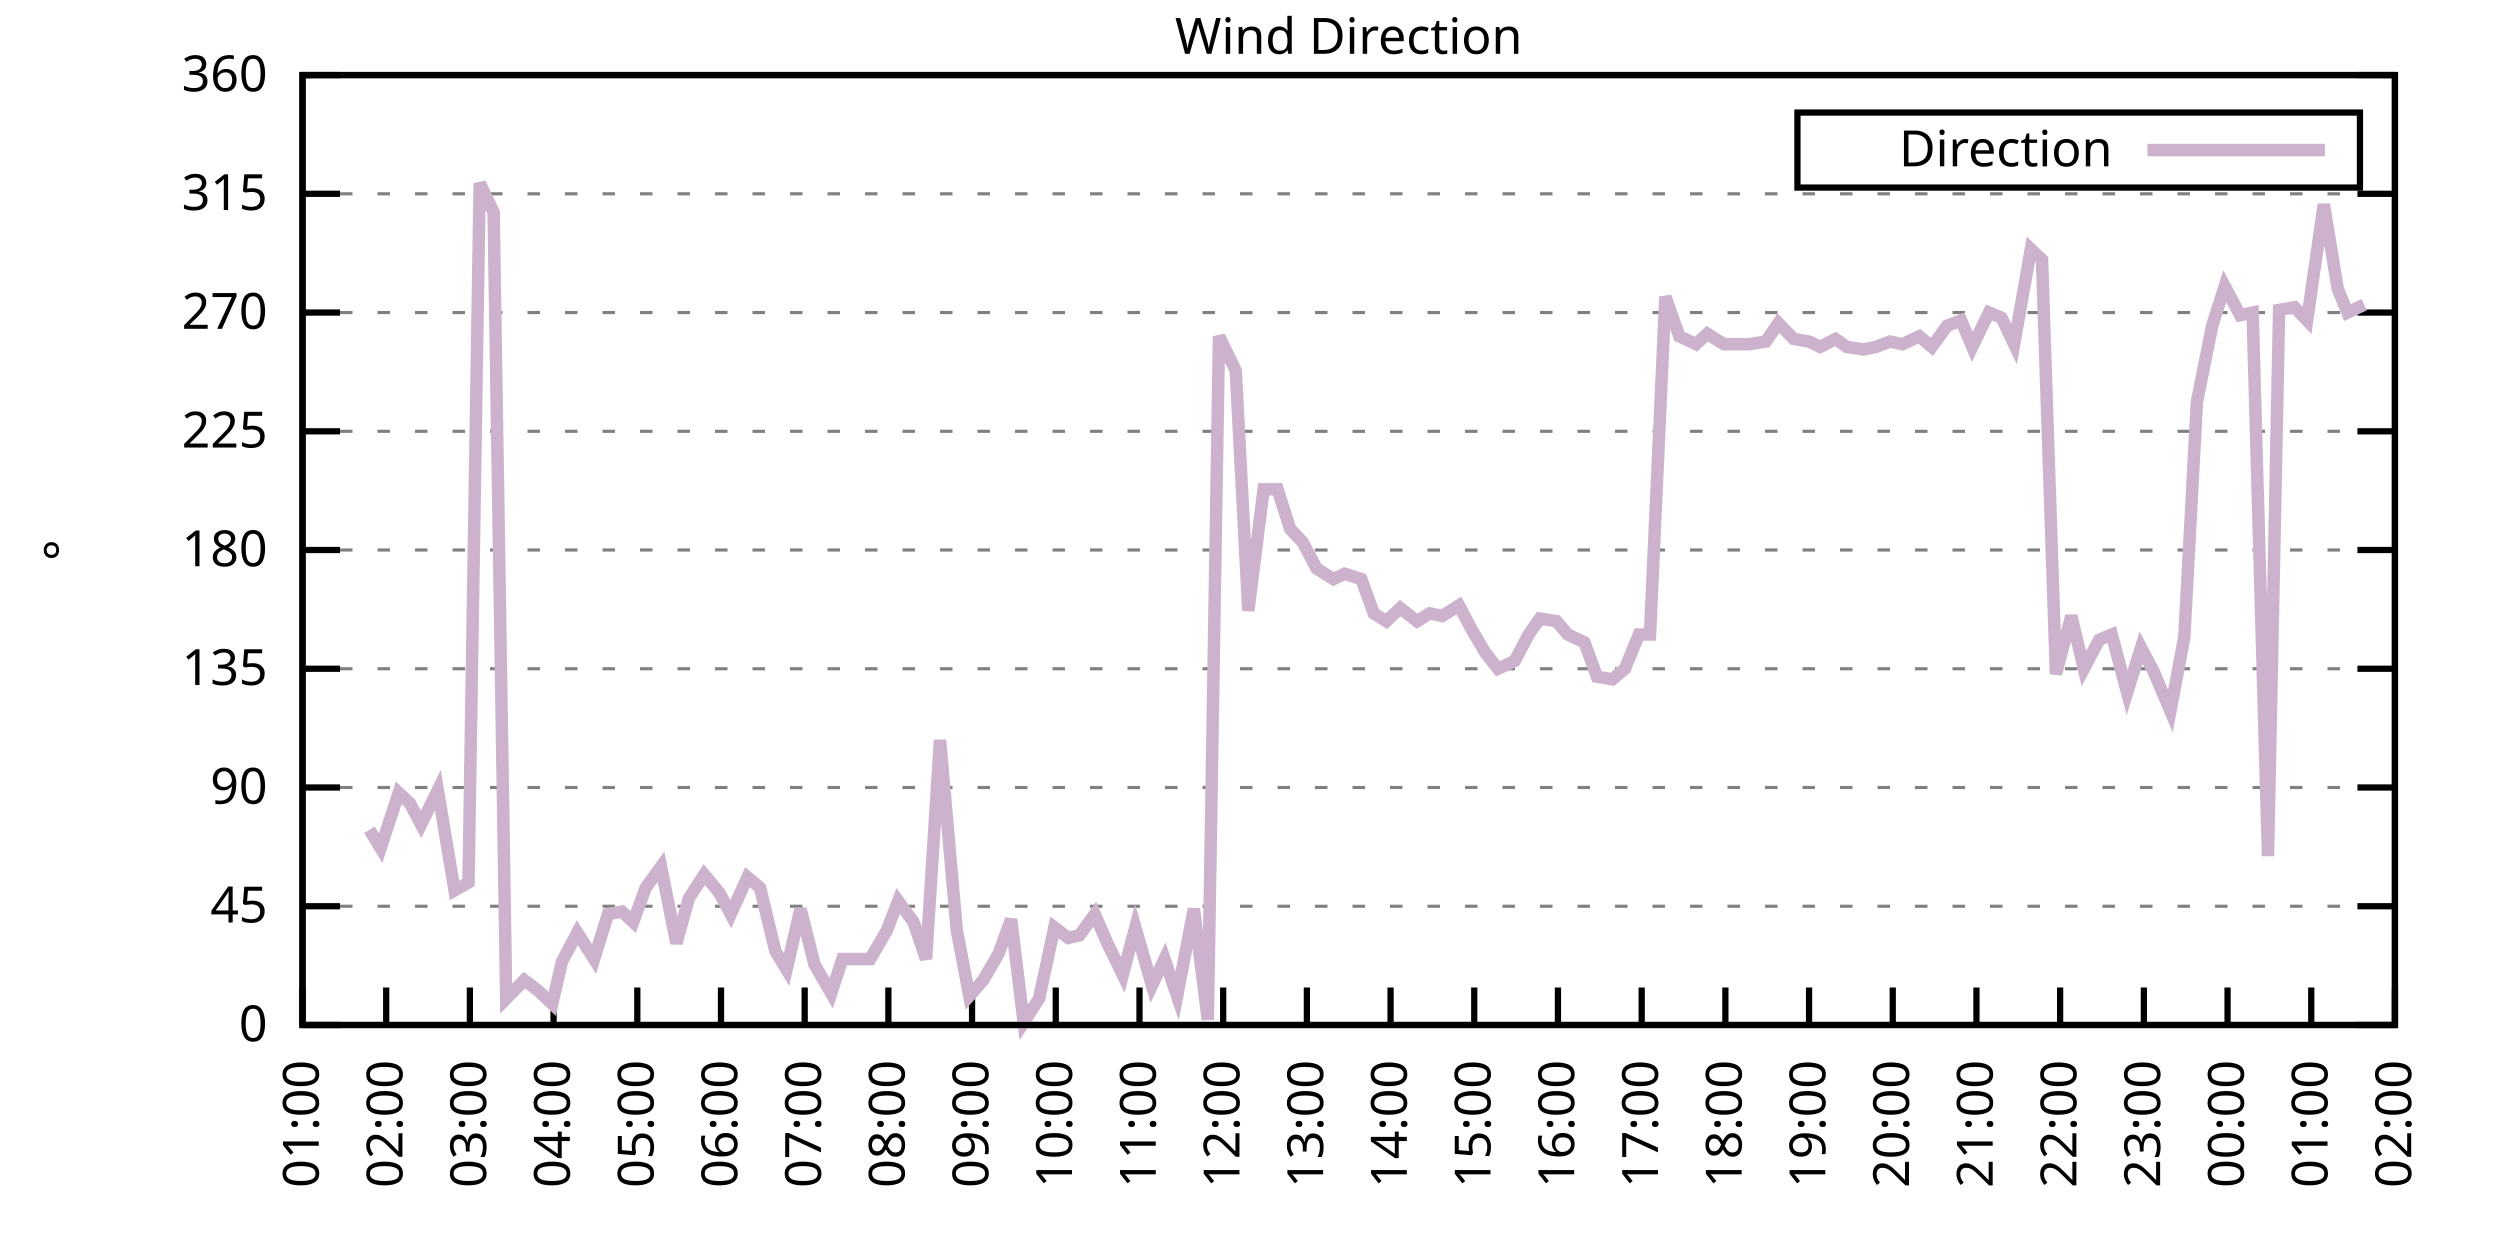
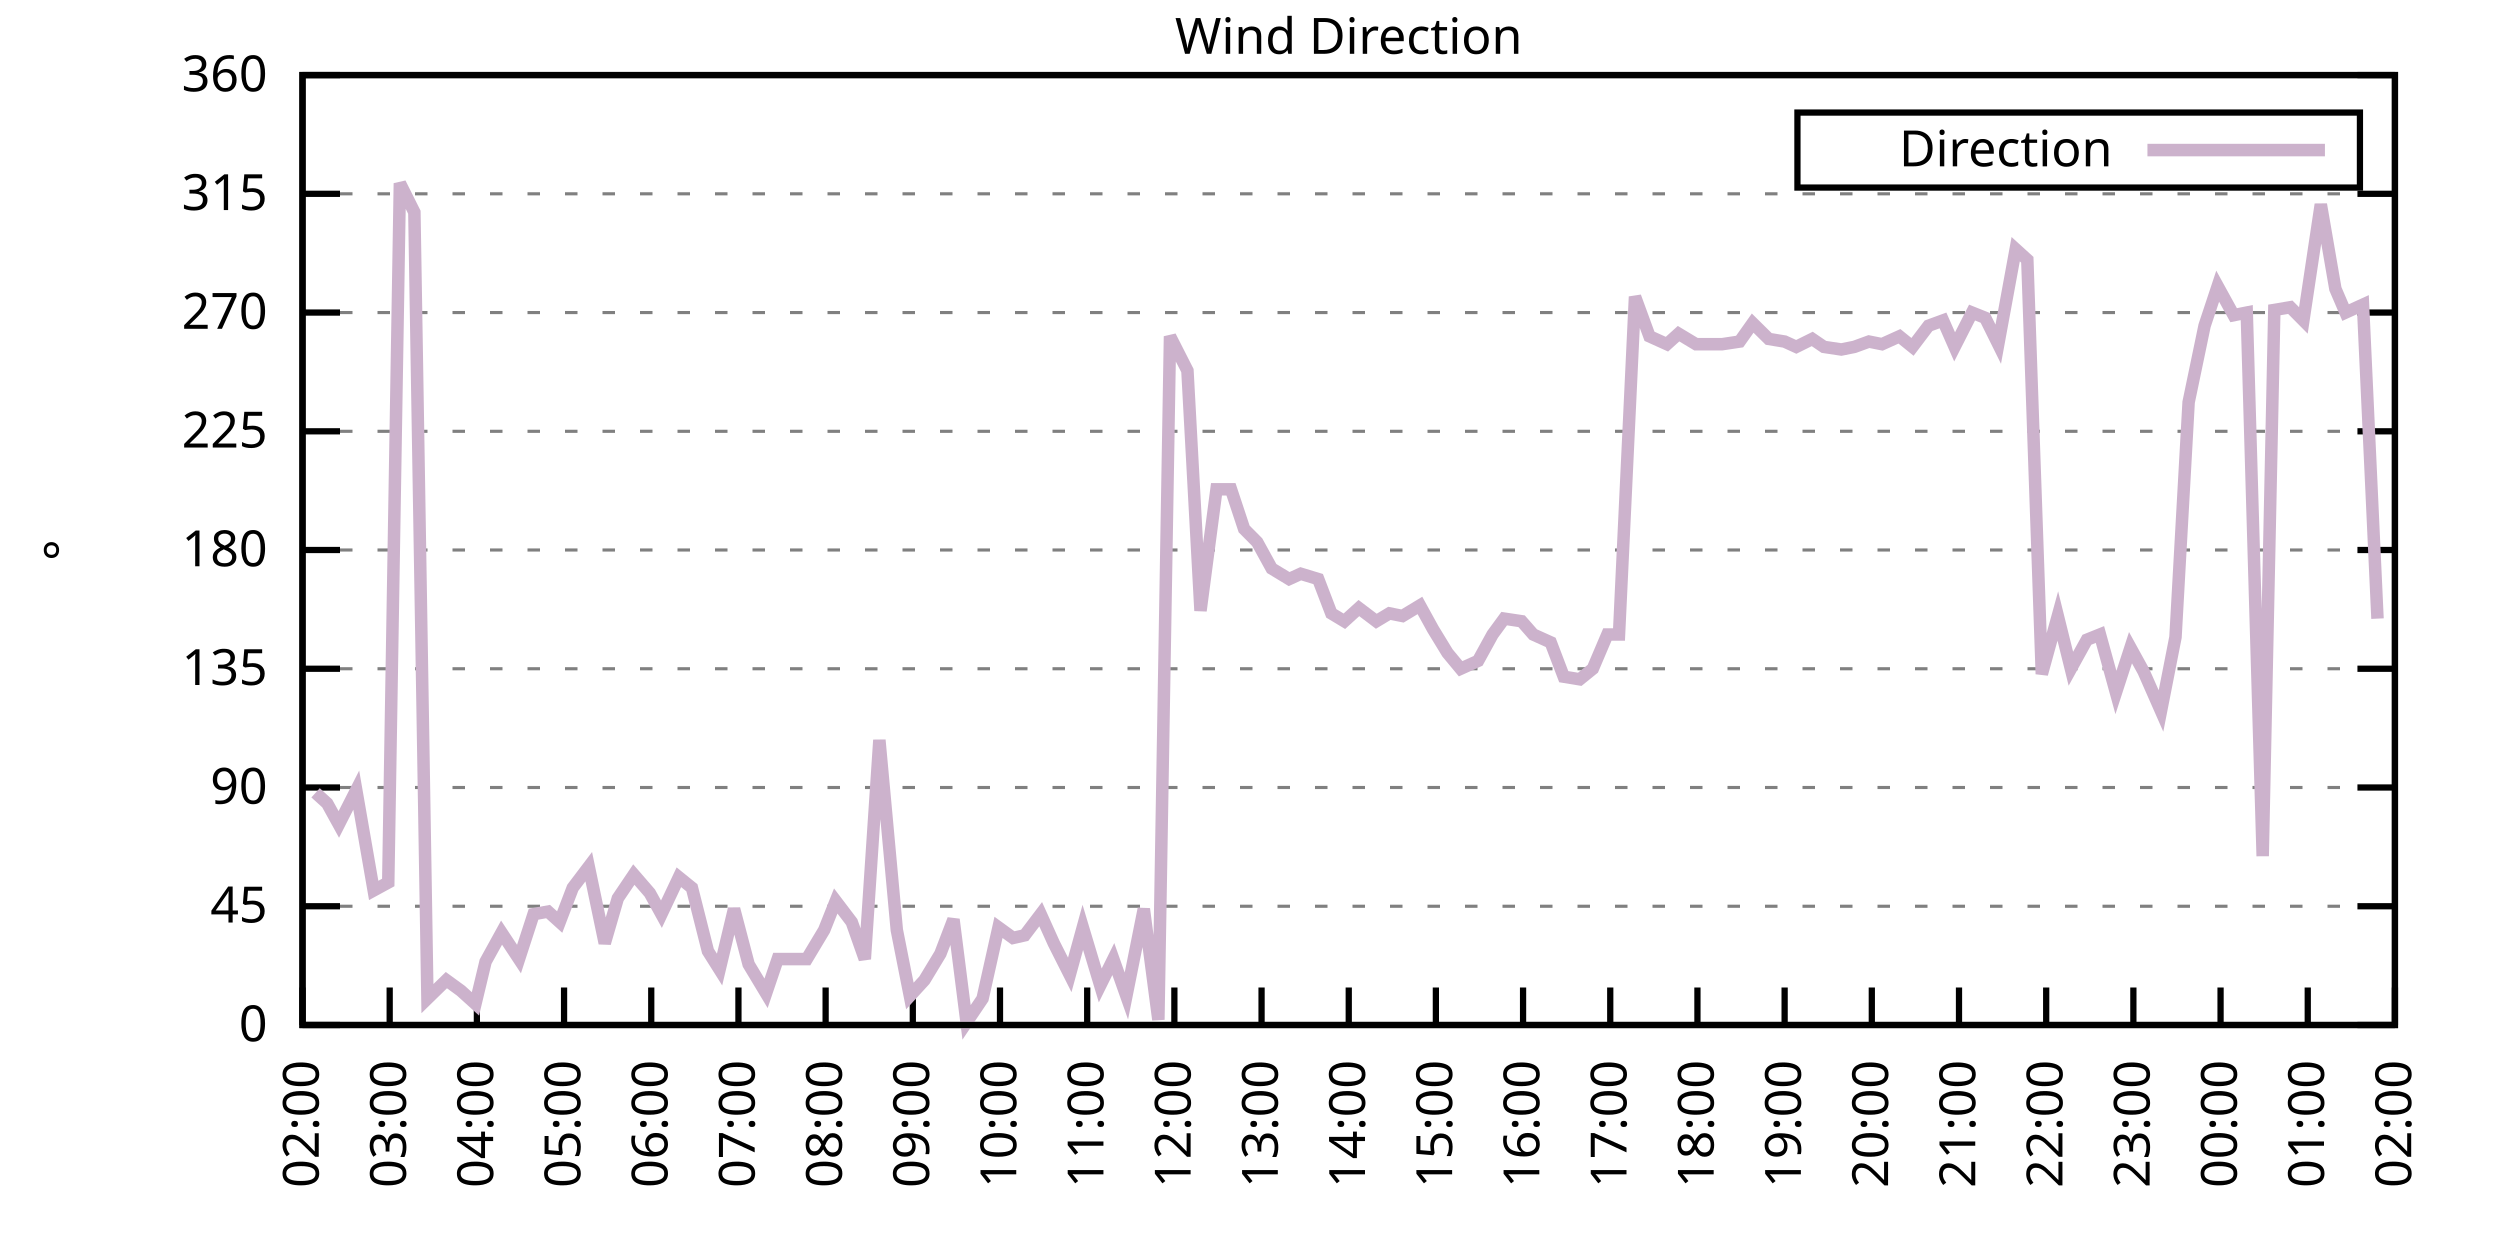
<svg xmlns="http://www.w3.org/2000/svg" xmlns:xlink="http://www.w3.org/1999/xlink" width="400" height="200" viewBox="0 0 400 200">
  <g id="gnuplot_canvas">
    <rect x="0" y="0" width="400" height="200" fill="none" />
    <defs>
      <circle id="gpDot" r="0.5" stroke-width="0.5" stroke="currentColor" />
      <path id="gpPt0" stroke-width="0.333" stroke="currentColor" d="M-1,0 h2 M0,-1 v2" />
      <path id="gpPt1" stroke-width="0.333" stroke="currentColor" d="M-1,-1 L1,1 M1,-1 L-1,1" />
      <path id="gpPt2" stroke-width="0.333" stroke="currentColor" d="M-1,0 L1,0 M0,-1 L0,1 M-1,-1 L1,1 M-1,1 L1,-1" />
      <rect id="gpPt3" stroke-width="0.333" stroke="currentColor" x="-1" y="-1" width="2" height="2" />
      <rect id="gpPt4" stroke-width="0.333" stroke="currentColor" fill="currentColor" x="-1" y="-1" width="2" height="2" />
      <circle id="gpPt5" stroke-width="0.333" stroke="currentColor" cx="0" cy="0" r="1" />
      <use xlink:href="#gpPt5" id="gpPt6" fill="currentColor" stroke="none" />
      <path id="gpPt7" stroke-width="0.333" stroke="currentColor" d="M0,-1.33 L-1.33,0.67 L1.33,0.67 z" />
      <use xlink:href="#gpPt7" id="gpPt8" fill="currentColor" stroke="none" />
      <use xlink:href="#gpPt7" id="gpPt9" stroke="currentColor" transform="rotate(180)" />
      <use xlink:href="#gpPt9" id="gpPt10" fill="currentColor" stroke="none" />
      <use xlink:href="#gpPt3" id="gpPt11" stroke="currentColor" transform="rotate(45)" />
      <use xlink:href="#gpPt11" id="gpPt12" fill="currentColor" stroke="none" />
      <path id="gpPt13" stroke-width="0.333" stroke="currentColor" d="M0,1.330 L1.265,0.411 L0.782,-1.067 L-0.782,-1.076 L-1.265,0.411 z" />
      <use xlink:href="#gpPt13" id="gpPt14" fill="currentColor" stroke="none" />
      <filter id="textbox" filterUnits="objectBoundingBox" x="0" y="0" height="1" width="1">
        <feFlood flood-color="white" flood-opacity="1" result="bgnd" />
        <feComposite in="SourceGraphic" in2="bgnd" operator="atop" />
      </filter>
      <filter id="greybox" filterUnits="objectBoundingBox" x="0" y="0" height="1" width="1">
        <feFlood flood-color="lightgrey" flood-opacity="1" result="grey" />
        <feComposite in="SourceGraphic" in2="grey" operator="atop" />
      </filter>
    </defs>
    <g fill="none" color="white" stroke="currentColor" stroke-width="1.00" stroke-linecap="butt" stroke-linejoin="miter">
</g>
    <g fill="none" color="black" stroke="currentColor" stroke-width="1.00" stroke-linecap="butt" stroke-linejoin="miter">
      <g stroke="none" shape-rendering="crispEdges">
        <polygon fill="rgb(255, 255, 255)" points="48.40,164.00 383.18,164.00 383.18,12.02 48.40,12.02 " />
      </g>
    </g>
    <g fill="none" color="black" stroke="currentColor" stroke-width="1.00" stroke-linecap="butt" stroke-linejoin="miter">
</g>
    <g fill="none" color="black" stroke="black" stroke-width="0.50" stroke-linecap="butt" stroke-linejoin="miter">
</g>
    <g fill="none" color="gray" stroke="currentColor" stroke-width="0.50" stroke-linecap="butt" stroke-linejoin="miter">
      <path stroke="gray" stroke-dasharray="2,4" class="gridline" d="M48.40,164.00 L383.19,164.00  " />
    </g>
    <g fill="none" color="gray" stroke="gray" stroke-width="1.00" stroke-linecap="butt" stroke-linejoin="miter">
</g>
    <g fill="none" color="black" stroke="currentColor" stroke-width="1.00" stroke-linecap="butt" stroke-linejoin="miter">
      <path stroke="black" d="M48.40,164.00 L54.40,164.00 M383.19,164.00 L377.19,164.00  " />
      <g transform="translate(42.80,166.60)" stroke="none" fill="black" font-family="Sans" font-size="8.00" text-anchor="end">
        <text>
          <tspan font-family="Sans"> 0</tspan>
        </text>
      </g>
    </g>
    <g fill="none" color="black" stroke="currentColor" stroke-width="1.00" stroke-linecap="butt" stroke-linejoin="miter">
</g>
    <g fill="none" color="black" stroke="black" stroke-width="0.50" stroke-linecap="butt" stroke-linejoin="miter">
</g>
    <g fill="none" color="gray" stroke="currentColor" stroke-width="0.50" stroke-linecap="butt" stroke-linejoin="miter">
      <path stroke="gray" stroke-dasharray="2,4" class="gridline" d="M48.40,145.00 L383.19,145.00  " />
    </g>
    <g fill="none" color="gray" stroke="gray" stroke-width="1.00" stroke-linecap="butt" stroke-linejoin="miter">
</g>
    <g fill="none" color="black" stroke="currentColor" stroke-width="1.00" stroke-linecap="butt" stroke-linejoin="miter">
      <path stroke="black" d="M48.40,145.00 L54.40,145.00 M383.19,145.00 L377.19,145.00  " />
      <g transform="translate(42.80,147.60)" stroke="none" fill="black" font-family="Sans" font-size="8.00" text-anchor="end">
        <text>
          <tspan font-family="Sans"> 45</tspan>
        </text>
      </g>
    </g>
    <g fill="none" color="black" stroke="currentColor" stroke-width="1.00" stroke-linecap="butt" stroke-linejoin="miter">
</g>
    <g fill="none" color="black" stroke="black" stroke-width="0.50" stroke-linecap="butt" stroke-linejoin="miter">
</g>
    <g fill="none" color="gray" stroke="currentColor" stroke-width="0.50" stroke-linecap="butt" stroke-linejoin="miter">
      <path stroke="gray" stroke-dasharray="2,4" class="gridline" d="M48.40,126.00 L383.19,126.00  " />
    </g>
    <g fill="none" color="gray" stroke="gray" stroke-width="1.00" stroke-linecap="butt" stroke-linejoin="miter">
</g>
    <g fill="none" color="black" stroke="currentColor" stroke-width="1.00" stroke-linecap="butt" stroke-linejoin="miter">
      <path stroke="black" d="M48.40,126.00 L54.40,126.00 M383.19,126.00 L377.19,126.00  " />
      <g transform="translate(42.80,128.60)" stroke="none" fill="black" font-family="Sans" font-size="8.00" text-anchor="end">
        <text>
          <tspan font-family="Sans"> 90</tspan>
        </text>
      </g>
    </g>
    <g fill="none" color="black" stroke="currentColor" stroke-width="1.00" stroke-linecap="butt" stroke-linejoin="miter">
</g>
    <g fill="none" color="black" stroke="black" stroke-width="0.50" stroke-linecap="butt" stroke-linejoin="miter">
</g>
    <g fill="none" color="gray" stroke="currentColor" stroke-width="0.50" stroke-linecap="butt" stroke-linejoin="miter">
      <path stroke="gray" stroke-dasharray="2,4" class="gridline" d="M48.40,107.00 L383.19,107.00  " />
    </g>
    <g fill="none" color="gray" stroke="gray" stroke-width="1.00" stroke-linecap="butt" stroke-linejoin="miter">
</g>
    <g fill="none" color="black" stroke="currentColor" stroke-width="1.00" stroke-linecap="butt" stroke-linejoin="miter">
      <path stroke="black" d="M48.40,107.00 L54.40,107.00 M383.19,107.00 L377.19,107.00  " />
      <g transform="translate(42.80,109.60)" stroke="none" fill="black" font-family="Sans" font-size="8.00" text-anchor="end">
        <text>
          <tspan font-family="Sans"> 135</tspan>
        </text>
      </g>
    </g>
    <g fill="none" color="black" stroke="currentColor" stroke-width="1.00" stroke-linecap="butt" stroke-linejoin="miter">
</g>
    <g fill="none" color="black" stroke="black" stroke-width="0.50" stroke-linecap="butt" stroke-linejoin="miter">
</g>
    <g fill="none" color="gray" stroke="currentColor" stroke-width="0.50" stroke-linecap="butt" stroke-linejoin="miter">
      <path stroke="gray" stroke-dasharray="2,4" class="gridline" d="M48.40,88.00 L383.19,88.00  " />
    </g>
    <g fill="none" color="gray" stroke="gray" stroke-width="1.00" stroke-linecap="butt" stroke-linejoin="miter">
</g>
    <g fill="none" color="black" stroke="currentColor" stroke-width="1.00" stroke-linecap="butt" stroke-linejoin="miter">
      <path stroke="black" d="M48.40,88.00 L54.40,88.00 M383.19,88.00 L377.19,88.00  " />
      <g transform="translate(42.80,90.60)" stroke="none" fill="black" font-family="Sans" font-size="8.00" text-anchor="end">
        <text>
          <tspan font-family="Sans"> 180</tspan>
        </text>
      </g>
    </g>
    <g fill="none" color="black" stroke="currentColor" stroke-width="1.00" stroke-linecap="butt" stroke-linejoin="miter">
</g>
    <g fill="none" color="black" stroke="black" stroke-width="0.50" stroke-linecap="butt" stroke-linejoin="miter">
</g>
    <g fill="none" color="gray" stroke="currentColor" stroke-width="0.50" stroke-linecap="butt" stroke-linejoin="miter">
      <path stroke="gray" stroke-dasharray="2,4" class="gridline" d="M48.40,69.01 L383.19,69.01  " />
    </g>
    <g fill="none" color="gray" stroke="gray" stroke-width="1.00" stroke-linecap="butt" stroke-linejoin="miter">
</g>
    <g fill="none" color="black" stroke="currentColor" stroke-width="1.00" stroke-linecap="butt" stroke-linejoin="miter">
      <path stroke="black" d="M48.40,69.01 L54.40,69.01 M383.19,69.01 L377.19,69.01  " />
      <g transform="translate(42.80,71.61)" stroke="none" fill="black" font-family="Sans" font-size="8.00" text-anchor="end">
        <text>
          <tspan font-family="Sans"> 225</tspan>
        </text>
      </g>
    </g>
    <g fill="none" color="black" stroke="currentColor" stroke-width="1.00" stroke-linecap="butt" stroke-linejoin="miter">
</g>
    <g fill="none" color="black" stroke="black" stroke-width="0.50" stroke-linecap="butt" stroke-linejoin="miter">
</g>
    <g fill="none" color="gray" stroke="currentColor" stroke-width="0.50" stroke-linecap="butt" stroke-linejoin="miter">
      <path stroke="gray" stroke-dasharray="2,4" class="gridline" d="M48.40,50.01 L383.19,50.01  " />
    </g>
    <g fill="none" color="gray" stroke="gray" stroke-width="1.00" stroke-linecap="butt" stroke-linejoin="miter">
</g>
    <g fill="none" color="black" stroke="currentColor" stroke-width="1.00" stroke-linecap="butt" stroke-linejoin="miter">
      <path stroke="black" d="M48.40,50.01 L54.40,50.01 M383.19,50.01 L377.19,50.01  " />
      <g transform="translate(42.80,52.61)" stroke="none" fill="black" font-family="Sans" font-size="8.00" text-anchor="end">
        <text>
          <tspan font-family="Sans"> 270</tspan>
        </text>
      </g>
    </g>
    <g fill="none" color="black" stroke="currentColor" stroke-width="1.00" stroke-linecap="butt" stroke-linejoin="miter">
</g>
    <g fill="none" color="black" stroke="black" stroke-width="0.50" stroke-linecap="butt" stroke-linejoin="miter">
</g>
    <g fill="none" color="gray" stroke="currentColor" stroke-width="0.50" stroke-linecap="butt" stroke-linejoin="miter">
      <path stroke="gray" stroke-dasharray="2,4" class="gridline" d="M48.40,31.01 L383.19,31.01  " />
    </g>
    <g fill="none" color="gray" stroke="gray" stroke-width="1.00" stroke-linecap="butt" stroke-linejoin="miter">
</g>
    <g fill="none" color="black" stroke="currentColor" stroke-width="1.00" stroke-linecap="butt" stroke-linejoin="miter">
      <path stroke="black" d="M48.40,31.01 L54.40,31.01 M383.19,31.01 L377.19,31.01  " />
      <g transform="translate(42.80,33.61)" stroke="none" fill="black" font-family="Sans" font-size="8.00" text-anchor="end">
        <text>
          <tspan font-family="Sans"> 315</tspan>
        </text>
      </g>
    </g>
    <g fill="none" color="black" stroke="currentColor" stroke-width="1.00" stroke-linecap="butt" stroke-linejoin="miter">
</g>
    <g fill="none" color="black" stroke="black" stroke-width="0.50" stroke-linecap="butt" stroke-linejoin="miter">
</g>
    <g fill="none" color="gray" stroke="currentColor" stroke-width="0.50" stroke-linecap="butt" stroke-linejoin="miter">
      <path stroke="gray" stroke-dasharray="2,4" class="gridline" d="M48.40,12.01 L383.19,12.01  " />
    </g>
    <g fill="none" color="gray" stroke="gray" stroke-width="1.00" stroke-linecap="butt" stroke-linejoin="miter">
</g>
    <g fill="none" color="black" stroke="currentColor" stroke-width="1.00" stroke-linecap="butt" stroke-linejoin="miter">
      <path stroke="black" d="M48.40,12.01 L54.40,12.01 M383.19,12.01 L377.19,12.01  " />
      <g transform="translate(42.80,14.61)" stroke="none" fill="black" font-family="Sans" font-size="8.00" text-anchor="end">
        <text>
          <tspan font-family="Sans"> 360</tspan>
        </text>
      </g>
    </g>
    <g fill="none" color="black" stroke="currentColor" stroke-width="1.00" stroke-linecap="butt" stroke-linejoin="miter">
      <path stroke="black" d="M48.40,164.00 L48.40,158.00  " />
      <g transform="translate(51.00,169.60) rotate(270.00)" stroke="none" fill="black" font-family="Sans" font-size="8.00" text-anchor="end">
        <text>
-           <tspan font-family="Sans">01:00</tspan>
-         </text>
-       </g>
-     </g>
-     <g fill="none" color="black" stroke="currentColor" stroke-width="1.00" stroke-linecap="butt" stroke-linejoin="miter">
-       <path stroke="black" d="M61.79,164.00 L61.79,158.00  " />
-       <g transform="translate(64.39,169.60) rotate(270.00)" stroke="none" fill="black" font-family="Sans" font-size="8.00" text-anchor="end">
-         <text>
          <tspan font-family="Sans">02:00</tspan>
        </text>
      </g>
    </g>
    <g fill="none" color="black" stroke="currentColor" stroke-width="1.00" stroke-linecap="butt" stroke-linejoin="miter">
-       <path stroke="black" d="M75.18,164.00 L75.18,158.00  " />
-       <g transform="translate(77.78,169.60) rotate(270.00)" stroke="none" fill="black" font-family="Sans" font-size="8.00" text-anchor="end">
+       <path stroke="black" d="M62.35,164.00 L62.35,158.00  " />
+       <g transform="translate(64.95,169.60) rotate(270.00)" stroke="none" fill="black" font-family="Sans" font-size="8.00" text-anchor="end">
        <text>
          <tspan font-family="Sans">03:00</tspan>
        </text>
      </g>
    </g>
    <g fill="none" color="black" stroke="currentColor" stroke-width="1.00" stroke-linecap="butt" stroke-linejoin="miter">
-       <path stroke="black" d="M88.57,164.00 L88.57,158.00  " />
-       <g transform="translate(91.17,169.60) rotate(270.00)" stroke="none" fill="black" font-family="Sans" font-size="8.00" text-anchor="end">
+       <path stroke="black" d="M76.30,164.00 L76.30,158.00  " />
+       <g transform="translate(78.90,169.60) rotate(270.00)" stroke="none" fill="black" font-family="Sans" font-size="8.00" text-anchor="end">
        <text>
          <tspan font-family="Sans">04:00</tspan>
        </text>
      </g>
    </g>
    <g fill="none" color="black" stroke="currentColor" stroke-width="1.00" stroke-linecap="butt" stroke-linejoin="miter">
-       <path stroke="black" d="M101.97,164.00 L101.97,158.00  " />
-       <g transform="translate(104.57,169.60) rotate(270.00)" stroke="none" fill="black" font-family="Sans" font-size="8.00" text-anchor="end">
+       <path stroke="black" d="M90.25,164.00 L90.25,158.00  " />
+       <g transform="translate(92.85,169.60) rotate(270.00)" stroke="none" fill="black" font-family="Sans" font-size="8.00" text-anchor="end">
        <text>
          <tspan font-family="Sans">05:00</tspan>
        </text>
      </g>
    </g>
    <g fill="none" color="black" stroke="currentColor" stroke-width="1.00" stroke-linecap="butt" stroke-linejoin="miter">
-       <path stroke="black" d="M115.36,164.00 L115.36,158.00  " />
-       <g transform="translate(117.96,169.60) rotate(270.00)" stroke="none" fill="black" font-family="Sans" font-size="8.00" text-anchor="end">
+       <path stroke="black" d="M104.20,164.00 L104.20,158.00  " />
+       <g transform="translate(106.80,169.60) rotate(270.00)" stroke="none" fill="black" font-family="Sans" font-size="8.00" text-anchor="end">
        <text>
          <tspan font-family="Sans">06:00</tspan>
        </text>
      </g>
    </g>
    <g fill="none" color="black" stroke="currentColor" stroke-width="1.00" stroke-linecap="butt" stroke-linejoin="miter">
-       <path stroke="black" d="M128.75,164.00 L128.75,158.00  " />
-       <g transform="translate(131.35,169.60) rotate(270.00)" stroke="none" fill="black" font-family="Sans" font-size="8.00" text-anchor="end">
+       <path stroke="black" d="M118.15,164.00 L118.15,158.00  " />
+       <g transform="translate(120.75,169.60) rotate(270.00)" stroke="none" fill="black" font-family="Sans" font-size="8.00" text-anchor="end">
        <text>
          <tspan font-family="Sans">07:00</tspan>
        </text>
      </g>
    </g>
    <g fill="none" color="black" stroke="currentColor" stroke-width="1.00" stroke-linecap="butt" stroke-linejoin="miter">
-       <path stroke="black" d="M142.14,164.00 L142.14,158.00  " />
-       <g transform="translate(144.74,169.60) rotate(270.00)" stroke="none" fill="black" font-family="Sans" font-size="8.00" text-anchor="end">
+       <path stroke="black" d="M132.10,164.00 L132.10,158.00  " />
+       <g transform="translate(134.70,169.60) rotate(270.00)" stroke="none" fill="black" font-family="Sans" font-size="8.00" text-anchor="end">
        <text>
          <tspan font-family="Sans">08:00</tspan>
        </text>
      </g>
    </g>
    <g fill="none" color="black" stroke="currentColor" stroke-width="1.00" stroke-linecap="butt" stroke-linejoin="miter">
-       <path stroke="black" d="M155.53,164.00 L155.53,158.00  " />
-       <g transform="translate(158.13,169.60) rotate(270.00)" stroke="none" fill="black" font-family="Sans" font-size="8.00" text-anchor="end">
+       <path stroke="black" d="M146.05,164.00 L146.05,158.00  " />
+       <g transform="translate(148.65,169.60) rotate(270.00)" stroke="none" fill="black" font-family="Sans" font-size="8.00" text-anchor="end">
        <text>
          <tspan font-family="Sans">09:00</tspan>
        </text>
      </g>
    </g>
    <g fill="none" color="black" stroke="currentColor" stroke-width="1.00" stroke-linecap="butt" stroke-linejoin="miter">
-       <path stroke="black" d="M168.92,164.00 L168.92,158.00  " />
-       <g transform="translate(171.52,169.60) rotate(270.00)" stroke="none" fill="black" font-family="Sans" font-size="8.00" text-anchor="end">
+       <path stroke="black" d="M160.00,164.00 L160.00,158.00  " />
+       <g transform="translate(162.60,169.60) rotate(270.00)" stroke="none" fill="black" font-family="Sans" font-size="8.00" text-anchor="end">
        <text>
          <tspan font-family="Sans">10:00</tspan>
        </text>
      </g>
    </g>
    <g fill="none" color="black" stroke="currentColor" stroke-width="1.00" stroke-linecap="butt" stroke-linejoin="miter">
-       <path stroke="black" d="M182.32,164.00 L182.32,158.00  " />
-       <g transform="translate(184.92,169.60) rotate(270.00)" stroke="none" fill="black" font-family="Sans" font-size="8.00" text-anchor="end">
+       <path stroke="black" d="M173.95,164.00 L173.95,158.00  " />
+       <g transform="translate(176.55,169.60) rotate(270.00)" stroke="none" fill="black" font-family="Sans" font-size="8.00" text-anchor="end">
        <text>
          <tspan font-family="Sans">11:00</tspan>
        </text>
      </g>
    </g>
    <g fill="none" color="black" stroke="currentColor" stroke-width="1.00" stroke-linecap="butt" stroke-linejoin="miter">
-       <path stroke="black" d="M195.71,164.00 L195.71,158.00  " />
-       <g transform="translate(198.31,169.60) rotate(270.00)" stroke="none" fill="black" font-family="Sans" font-size="8.00" text-anchor="end">
+       <path stroke="black" d="M187.90,164.00 L187.90,158.00  " />
+       <g transform="translate(190.50,169.60) rotate(270.00)" stroke="none" fill="black" font-family="Sans" font-size="8.00" text-anchor="end">
        <text>
          <tspan font-family="Sans">12:00</tspan>
        </text>
      </g>
    </g>
    <g fill="none" color="black" stroke="currentColor" stroke-width="1.00" stroke-linecap="butt" stroke-linejoin="miter">
-       <path stroke="black" d="M209.10,164.00 L209.10,158.00  " />
-       <g transform="translate(211.70,169.60) rotate(270.00)" stroke="none" fill="black" font-family="Sans" font-size="8.00" text-anchor="end">
+       <path stroke="black" d="M201.85,164.00 L201.85,158.00  " />
+       <g transform="translate(204.45,169.60) rotate(270.00)" stroke="none" fill="black" font-family="Sans" font-size="8.00" text-anchor="end">
        <text>
          <tspan font-family="Sans">13:00</tspan>
        </text>
      </g>
    </g>
    <g fill="none" color="black" stroke="currentColor" stroke-width="1.00" stroke-linecap="butt" stroke-linejoin="miter">
-       <path stroke="black" d="M222.49,164.00 L222.49,158.00  " />
-       <g transform="translate(225.09,169.60) rotate(270.00)" stroke="none" fill="black" font-family="Sans" font-size="8.00" text-anchor="end">
+       <path stroke="black" d="M215.80,164.00 L215.80,158.00  " />
+       <g transform="translate(218.40,169.60) rotate(270.00)" stroke="none" fill="black" font-family="Sans" font-size="8.00" text-anchor="end">
        <text>
          <tspan font-family="Sans">14:00</tspan>
        </text>
      </g>
    </g>
    <g fill="none" color="black" stroke="currentColor" stroke-width="1.00" stroke-linecap="butt" stroke-linejoin="miter">
-       <path stroke="black" d="M235.88,164.00 L235.88,158.00  " />
-       <g transform="translate(238.48,169.60) rotate(270.00)" stroke="none" fill="black" font-family="Sans" font-size="8.00" text-anchor="end">
+       <path stroke="black" d="M229.74,164.00 L229.74,158.00  " />
+       <g transform="translate(232.34,169.60) rotate(270.00)" stroke="none" fill="black" font-family="Sans" font-size="8.00" text-anchor="end">
        <text>
          <tspan font-family="Sans">15:00</tspan>
        </text>
      </g>
    </g>
    <g fill="none" color="black" stroke="currentColor" stroke-width="1.00" stroke-linecap="butt" stroke-linejoin="miter">
-       <path stroke="black" d="M249.27,164.00 L249.27,158.00  " />
-       <g transform="translate(251.87,169.60) rotate(270.00)" stroke="none" fill="black" font-family="Sans" font-size="8.00" text-anchor="end">
+       <path stroke="black" d="M243.69,164.00 L243.69,158.00  " />
+       <g transform="translate(246.29,169.60) rotate(270.00)" stroke="none" fill="black" font-family="Sans" font-size="8.00" text-anchor="end">
        <text>
          <tspan font-family="Sans">16:00</tspan>
        </text>
      </g>
    </g>
    <g fill="none" color="black" stroke="currentColor" stroke-width="1.00" stroke-linecap="butt" stroke-linejoin="miter">
-       <path stroke="black" d="M262.67,164.00 L262.67,158.00  " />
-       <g transform="translate(265.27,169.60) rotate(270.00)" stroke="none" fill="black" font-family="Sans" font-size="8.00" text-anchor="end">
+       <path stroke="black" d="M257.64,164.00 L257.64,158.00  " />
+       <g transform="translate(260.24,169.60) rotate(270.00)" stroke="none" fill="black" font-family="Sans" font-size="8.00" text-anchor="end">
        <text>
          <tspan font-family="Sans">17:00</tspan>
        </text>
      </g>
    </g>
    <g fill="none" color="black" stroke="currentColor" stroke-width="1.00" stroke-linecap="butt" stroke-linejoin="miter">
-       <path stroke="black" d="M276.06,164.00 L276.06,158.00  " />
-       <g transform="translate(278.66,169.60) rotate(270.00)" stroke="none" fill="black" font-family="Sans" font-size="8.00" text-anchor="end">
+       <path stroke="black" d="M271.59,164.00 L271.59,158.00  " />
+       <g transform="translate(274.19,169.60) rotate(270.00)" stroke="none" fill="black" font-family="Sans" font-size="8.00" text-anchor="end">
        <text>
          <tspan font-family="Sans">18:00</tspan>
        </text>
      </g>
    </g>
    <g fill="none" color="black" stroke="currentColor" stroke-width="1.00" stroke-linecap="butt" stroke-linejoin="miter">
-       <path stroke="black" d="M289.45,164.00 L289.45,158.00  " />
-       <g transform="translate(292.05,169.60) rotate(270.00)" stroke="none" fill="black" font-family="Sans" font-size="8.00" text-anchor="end">
+       <path stroke="black" d="M285.54,164.00 L285.54,158.00  " />
+       <g transform="translate(288.14,169.60) rotate(270.00)" stroke="none" fill="black" font-family="Sans" font-size="8.00" text-anchor="end">
        <text>
          <tspan font-family="Sans">19:00</tspan>
        </text>
      </g>
    </g>
    <g fill="none" color="black" stroke="currentColor" stroke-width="1.00" stroke-linecap="butt" stroke-linejoin="miter">
-       <path stroke="black" d="M302.84,164.00 L302.84,158.00  " />
-       <g transform="translate(305.44,169.60) rotate(270.00)" stroke="none" fill="black" font-family="Sans" font-size="8.00" text-anchor="end">
+       <path stroke="black" d="M299.49,164.00 L299.49,158.00  " />
+       <g transform="translate(302.09,169.60) rotate(270.00)" stroke="none" fill="black" font-family="Sans" font-size="8.00" text-anchor="end">
        <text>
          <tspan font-family="Sans">20:00</tspan>
        </text>
      </g>
    </g>
    <g fill="none" color="black" stroke="currentColor" stroke-width="1.00" stroke-linecap="butt" stroke-linejoin="miter">
-       <path stroke="black" d="M316.23,164.00 L316.23,158.00  " />
-       <g transform="translate(318.83,169.60) rotate(270.00)" stroke="none" fill="black" font-family="Sans" font-size="8.00" text-anchor="end">
+       <path stroke="black" d="M313.44,164.00 L313.44,158.00  " />
+       <g transform="translate(316.04,169.60) rotate(270.00)" stroke="none" fill="black" font-family="Sans" font-size="8.00" text-anchor="end">
        <text>
          <tspan font-family="Sans">21:00</tspan>
        </text>
      </g>
    </g>
    <g fill="none" color="black" stroke="currentColor" stroke-width="1.00" stroke-linecap="butt" stroke-linejoin="miter">
-       <path stroke="black" d="M329.62,164.00 L329.62,158.00  " />
-       <g transform="translate(332.22,169.60) rotate(270.00)" stroke="none" fill="black" font-family="Sans" font-size="8.00" text-anchor="end">
+       <path stroke="black" d="M327.39,164.00 L327.39,158.00  " />
+       <g transform="translate(329.99,169.60) rotate(270.00)" stroke="none" fill="black" font-family="Sans" font-size="8.00" text-anchor="end">
        <text>
          <tspan font-family="Sans">22:00</tspan>
        </text>
      </g>
    </g>
    <g fill="none" color="black" stroke="currentColor" stroke-width="1.00" stroke-linecap="butt" stroke-linejoin="miter">
-       <path stroke="black" d="M343.02,164.00 L343.02,158.00  " />
-       <g transform="translate(345.62,169.60) rotate(270.00)" stroke="none" fill="black" font-family="Sans" font-size="8.00" text-anchor="end">
+       <path stroke="black" d="M341.34,164.00 L341.34,158.00  " />
+       <g transform="translate(343.94,169.60) rotate(270.00)" stroke="none" fill="black" font-family="Sans" font-size="8.00" text-anchor="end">
        <text>
          <tspan font-family="Sans">23:00</tspan>
        </text>
      </g>
    </g>
    <g fill="none" color="black" stroke="currentColor" stroke-width="1.00" stroke-linecap="butt" stroke-linejoin="miter">
-       <path stroke="black" d="M356.41,164.00 L356.41,158.00  " />
-       <g transform="translate(359.01,169.60) rotate(270.00)" stroke="none" fill="black" font-family="Sans" font-size="8.00" text-anchor="end">
+       <path stroke="black" d="M355.29,164.00 L355.29,158.00  " />
+       <g transform="translate(357.89,169.60) rotate(270.00)" stroke="none" fill="black" font-family="Sans" font-size="8.00" text-anchor="end">
        <text>
          <tspan font-family="Sans">00:00</tspan>
        </text>
      </g>
    </g>
    <g fill="none" color="black" stroke="currentColor" stroke-width="1.00" stroke-linecap="butt" stroke-linejoin="miter">
-       <path stroke="black" d="M369.80,164.00 L369.80,158.00  " />
-       <g transform="translate(372.40,169.60) rotate(270.00)" stroke="none" fill="black" font-family="Sans" font-size="8.00" text-anchor="end">
+       <path stroke="black" d="M369.24,164.00 L369.24,158.00  " />
+       <g transform="translate(371.84,169.60) rotate(270.00)" stroke="none" fill="black" font-family="Sans" font-size="8.00" text-anchor="end">
        <text>
          <tspan font-family="Sans">01:00</tspan>
        </text>
      </g>
    </g>
    <g fill="none" color="black" stroke="currentColor" stroke-width="1.00" stroke-linecap="butt" stroke-linejoin="miter">
      <path stroke="black" d="M383.19,164.00 L383.19,158.00  " />
      <g transform="translate(385.79,169.60) rotate(270.00)" stroke="none" fill="black" font-family="Sans" font-size="8.00" text-anchor="end">
        <text>
          <tspan font-family="Sans">02:00</tspan>
        </text>
      </g>
    </g>
    <g fill="none" color="black" stroke="currentColor" stroke-width="1.00" stroke-linecap="butt" stroke-linejoin="miter">
</g>
    <g fill="none" color="black" stroke="currentColor" stroke-width="1.00" stroke-linecap="butt" stroke-linejoin="miter">
      <path stroke="black" d="M48.40,12.01 L48.40,164.00 L383.19,164.00 L383.19,12.01 L48.40,12.01 Z  " />
    </g>
    <g fill="none" color="black" stroke="currentColor" stroke-width="1.00" stroke-linecap="butt" stroke-linejoin="miter">
</g>
    <g fill="none" color="black" stroke="currentColor" stroke-width="1.00" stroke-linecap="butt" stroke-linejoin="miter">
      <path stroke="black" d="M287.59,30.01 L287.59,18.01 L377.59,18.01 L377.59,30.01 L287.59,30.01 Z  " />
    </g>
    <g id="Wind_direction_plot_1">
      <g fill="none" color="white" stroke="black" stroke-width="2.00" stroke-linecap="butt" stroke-linejoin="miter">
</g>
      <g fill="none" color="black" stroke="currentColor" stroke-width="2.00" stroke-linecap="butt" stroke-linejoin="miter">
        <g transform="translate(337.99,26.61)" stroke="none" fill="black" font-family="Sans" font-size="8.00" text-anchor="end">
          <text>
            <tspan font-family="Sans">Direction</tspan>
          </text>
        </g>
      </g>
      <g fill="none" color="black" stroke="currentColor" stroke-width="2.00" stroke-linecap="butt" stroke-linejoin="miter">
-         <path stroke="rgb(204, 178, 204)" d="M343.59,24.01 L371.99,24.01 M59.11,132.76 L60.90,135.71 L63.80,126.85 L65.59,128.54 L67.37,131.91 L70.05,126.42   L72.73,142.47 L74.96,141.20 L76.75,29.32 L78.98,33.96 L80.99,159.78 L83.89,156.82 L86.12,158.51 L88.35,160.62   L89.91,153.87 L92.37,149.22 L95.05,153.45 L97.28,146.27 L99.51,145.85 L101.30,147.53 L103.31,142.05 L105.76,138.67   L108.22,150.91 L110.22,143.73 L112.68,139.93 L115.13,142.89 L116.92,146.27 L119.60,140.36 L121.61,142.05 L124.06,152.18   L125.85,155.13 L128.08,145.42 L130.31,154.29 L132.99,158.93 L134.78,153.45 L137.45,153.45 L139.24,153.45 L141.92,148.80   L143.70,144.16 L146.16,147.53 L148.17,153.45 L150.40,118.40 L153.08,148.80 L155.09,159.36 L157.32,156.82 L159.77,152.60   L161.78,147.11 L163.79,163.58 L166.25,159.78 L168.70,148.38 L170.93,150.07 L172.72,149.65 L175.17,146.27 L177.18,150.91   L179.64,155.98 L181.65,148.38 L184.32,157.67 L186.33,153.45 L188.34,159.36 L191.02,145.42 L193.25,163.16 L195.04,53.81   L197.72,59.30 L199.73,97.72 L202.18,78.29 L204.41,78.29 L206.42,84.63 L208.43,86.74 L210.66,90.96 L213.34,92.65   L215.13,91.80 L217.80,92.65 L219.81,98.14 L221.82,99.40 L224.05,97.29 L226.73,99.40 L228.74,98.14 L230.75,98.56   L233.43,96.87 L235.44,100.67 L237.67,104.47 L239.68,107.00 L242.36,105.74 L244.59,101.52 L246.37,98.98 L249.05,99.40   L250.84,101.52 L253.51,102.78 L255.52,108.27 L257.98,108.69 L259.99,107.00 L262.22,101.52 L264.00,101.52 L266.46,47.47   L268.69,53.81 L271.37,55.07 L273.16,53.39 L275.83,55.07 L278.07,55.07 L279.85,55.07 L282.53,54.65 L284.54,51.70   L286.99,54.23 L289.45,54.65 L291.23,55.50 L293.69,54.23 L295.48,55.50 L298.15,55.92 L300.16,55.50 L302.39,54.65   L304.40,55.07 L307.08,53.81 L309.09,55.50 L311.54,52.12 L313.78,51.27 L315.56,55.50 L318.24,50.01 L320.25,50.85   L322.26,55.07 L324.94,39.87 L326.72,41.56 L328.95,107.85 L331.41,98.56 L333.42,107.00 L335.87,102.36 L337.88,101.52   L340.34,110.80 L342.57,103.63 L344.58,107.43 L347.26,113.76 L349.49,101.94 L351.50,64.36 L353.95,52.12 L355.96,45.79   L358.42,50.43 L360.42,50.01 L362.88,136.98 L364.66,49.59 L367.12,49.16 L369.13,51.27 L371.81,32.70 L374.04,46.21   L375.60,50.01 L378.28,48.74  " />
+         <path stroke="rgb(204, 178, 204)" d="M343.59,24.01 L371.99,24.01 M50.49,126.85 L52.35,128.54 L54.21,131.91 L57.00,126.42 L59.79,142.47 L62.12,141.20   L63.98,29.32 L66.30,33.96 L68.39,159.78 L71.42,156.82 L73.74,158.51 L76.07,160.62 L77.69,153.87 L80.25,149.22   L83.04,153.45 L85.37,146.27 L87.69,145.85 L89.55,147.53 L91.64,142.05 L94.20,138.67 L96.76,150.91 L98.85,143.73   L101.41,139.93 L103.97,142.89 L105.83,146.27 L108.62,140.36 L110.71,142.05 L113.27,152.18 L115.13,155.13 L117.45,145.42   L119.78,154.29 L122.57,158.93 L124.43,153.45 L127.22,153.45 L129.08,153.45 L131.87,148.80 L133.72,144.16 L136.28,147.53   L138.37,153.45 L140.70,118.40 L143.49,148.80 L145.58,159.36 L147.91,156.82 L150.46,152.60 L152.56,147.11 L154.65,163.58   L157.21,159.78 L159.76,148.38 L162.09,150.07 L163.95,149.65 L166.51,146.27 L168.60,150.91 L171.16,155.98 L173.25,148.38   L176.04,157.67 L178.13,153.45 L180.22,159.36 L183.01,145.42 L185.34,163.16 L187.20,53.81 L189.99,59.30 L192.08,97.72   L194.64,78.29 L196.96,78.29 L199.06,84.63 L201.15,86.74 L203.47,90.96 L206.26,92.65 L208.12,91.80 L210.91,92.65   L213.01,98.14 L215.10,99.40 L217.42,97.29 L220.21,99.40 L222.30,98.14 L224.40,98.56 L227.19,96.87 L229.28,100.67   L231.60,104.47 L233.70,107.00 L236.49,105.74 L238.81,101.52 L240.67,98.98 L243.46,99.40 L245.32,101.52 L248.11,102.78   L250.20,108.27 L252.76,108.69 L254.85,107.00 L257.18,101.52 L259.04,101.52 L261.60,47.47 L263.92,53.81 L266.71,55.07   L268.57,53.39 L271.36,55.07 L273.69,55.07 L275.55,55.07 L278.34,54.65 L280.43,51.70 L282.99,54.23 L285.54,54.65   L287.40,55.50 L289.96,54.23 L291.82,55.50 L294.61,55.92 L296.70,55.50 L299.03,54.65 L301.12,55.07 L303.91,53.81   L306.00,55.50 L308.56,52.12 L310.88,51.27 L312.74,55.50 L315.53,50.01 L317.63,50.85 L319.72,55.07 L322.51,39.87   L324.37,41.56 L326.69,107.85 L329.25,98.56 L331.34,107.00 L333.90,102.36 L335.99,101.52 L338.55,110.80 L340.88,103.63   L342.97,107.43 L345.76,113.76 L348.08,101.94 L350.18,64.36 L352.73,52.12 L354.83,45.79 L357.38,50.43 L359.48,50.01   L362.03,136.98 L363.89,49.59 L366.45,49.16 L368.54,51.27 L371.33,32.70 L373.66,46.21 L375.29,50.01 L378.08,48.74   L380.40,98.98  " />
      </g>
    </g>
    <g fill="none" color="black" stroke="currentColor" stroke-width="2.00" stroke-linecap="butt" stroke-linejoin="miter">
</g>
    <g fill="none" color="black" stroke="black" stroke-width="1.00" stroke-linecap="butt" stroke-linejoin="miter">
</g>
    <g fill="none" color="black" stroke="currentColor" stroke-width="1.00" stroke-linecap="butt" stroke-linejoin="miter">
      <path stroke="black" d="M48.40,12.01 L48.40,164.00 L383.19,164.00 L383.19,12.01 L48.40,12.01 Z  " />
      <g transform="translate(12.80,88.01) rotate(270.00)" stroke="none" fill="black" font-family="Sans" font-size="8.00" text-anchor="middle">
        <text>
          <tspan font-family="Sans">°</tspan>
        </text>
      </g>
    </g>
    <g fill="none" color="black" stroke="currentColor" stroke-width="1.00" stroke-linecap="butt" stroke-linejoin="miter">
</g>
    <g fill="none" color="black" stroke="currentColor" stroke-width="1.00" stroke-linecap="butt" stroke-linejoin="miter">
      <g transform="translate(215.79,8.61)" stroke="none" fill="black" font-family="Sans" font-size="8.00" text-anchor="middle">
        <text>
          <tspan font-family="Sans">Wind Direction</tspan>
        </text>
      </g>
    </g>
    <g fill="none" color="black" stroke="currentColor" stroke-width="1.00" stroke-linecap="butt" stroke-linejoin="miter">
</g>
  </g>
</svg>
